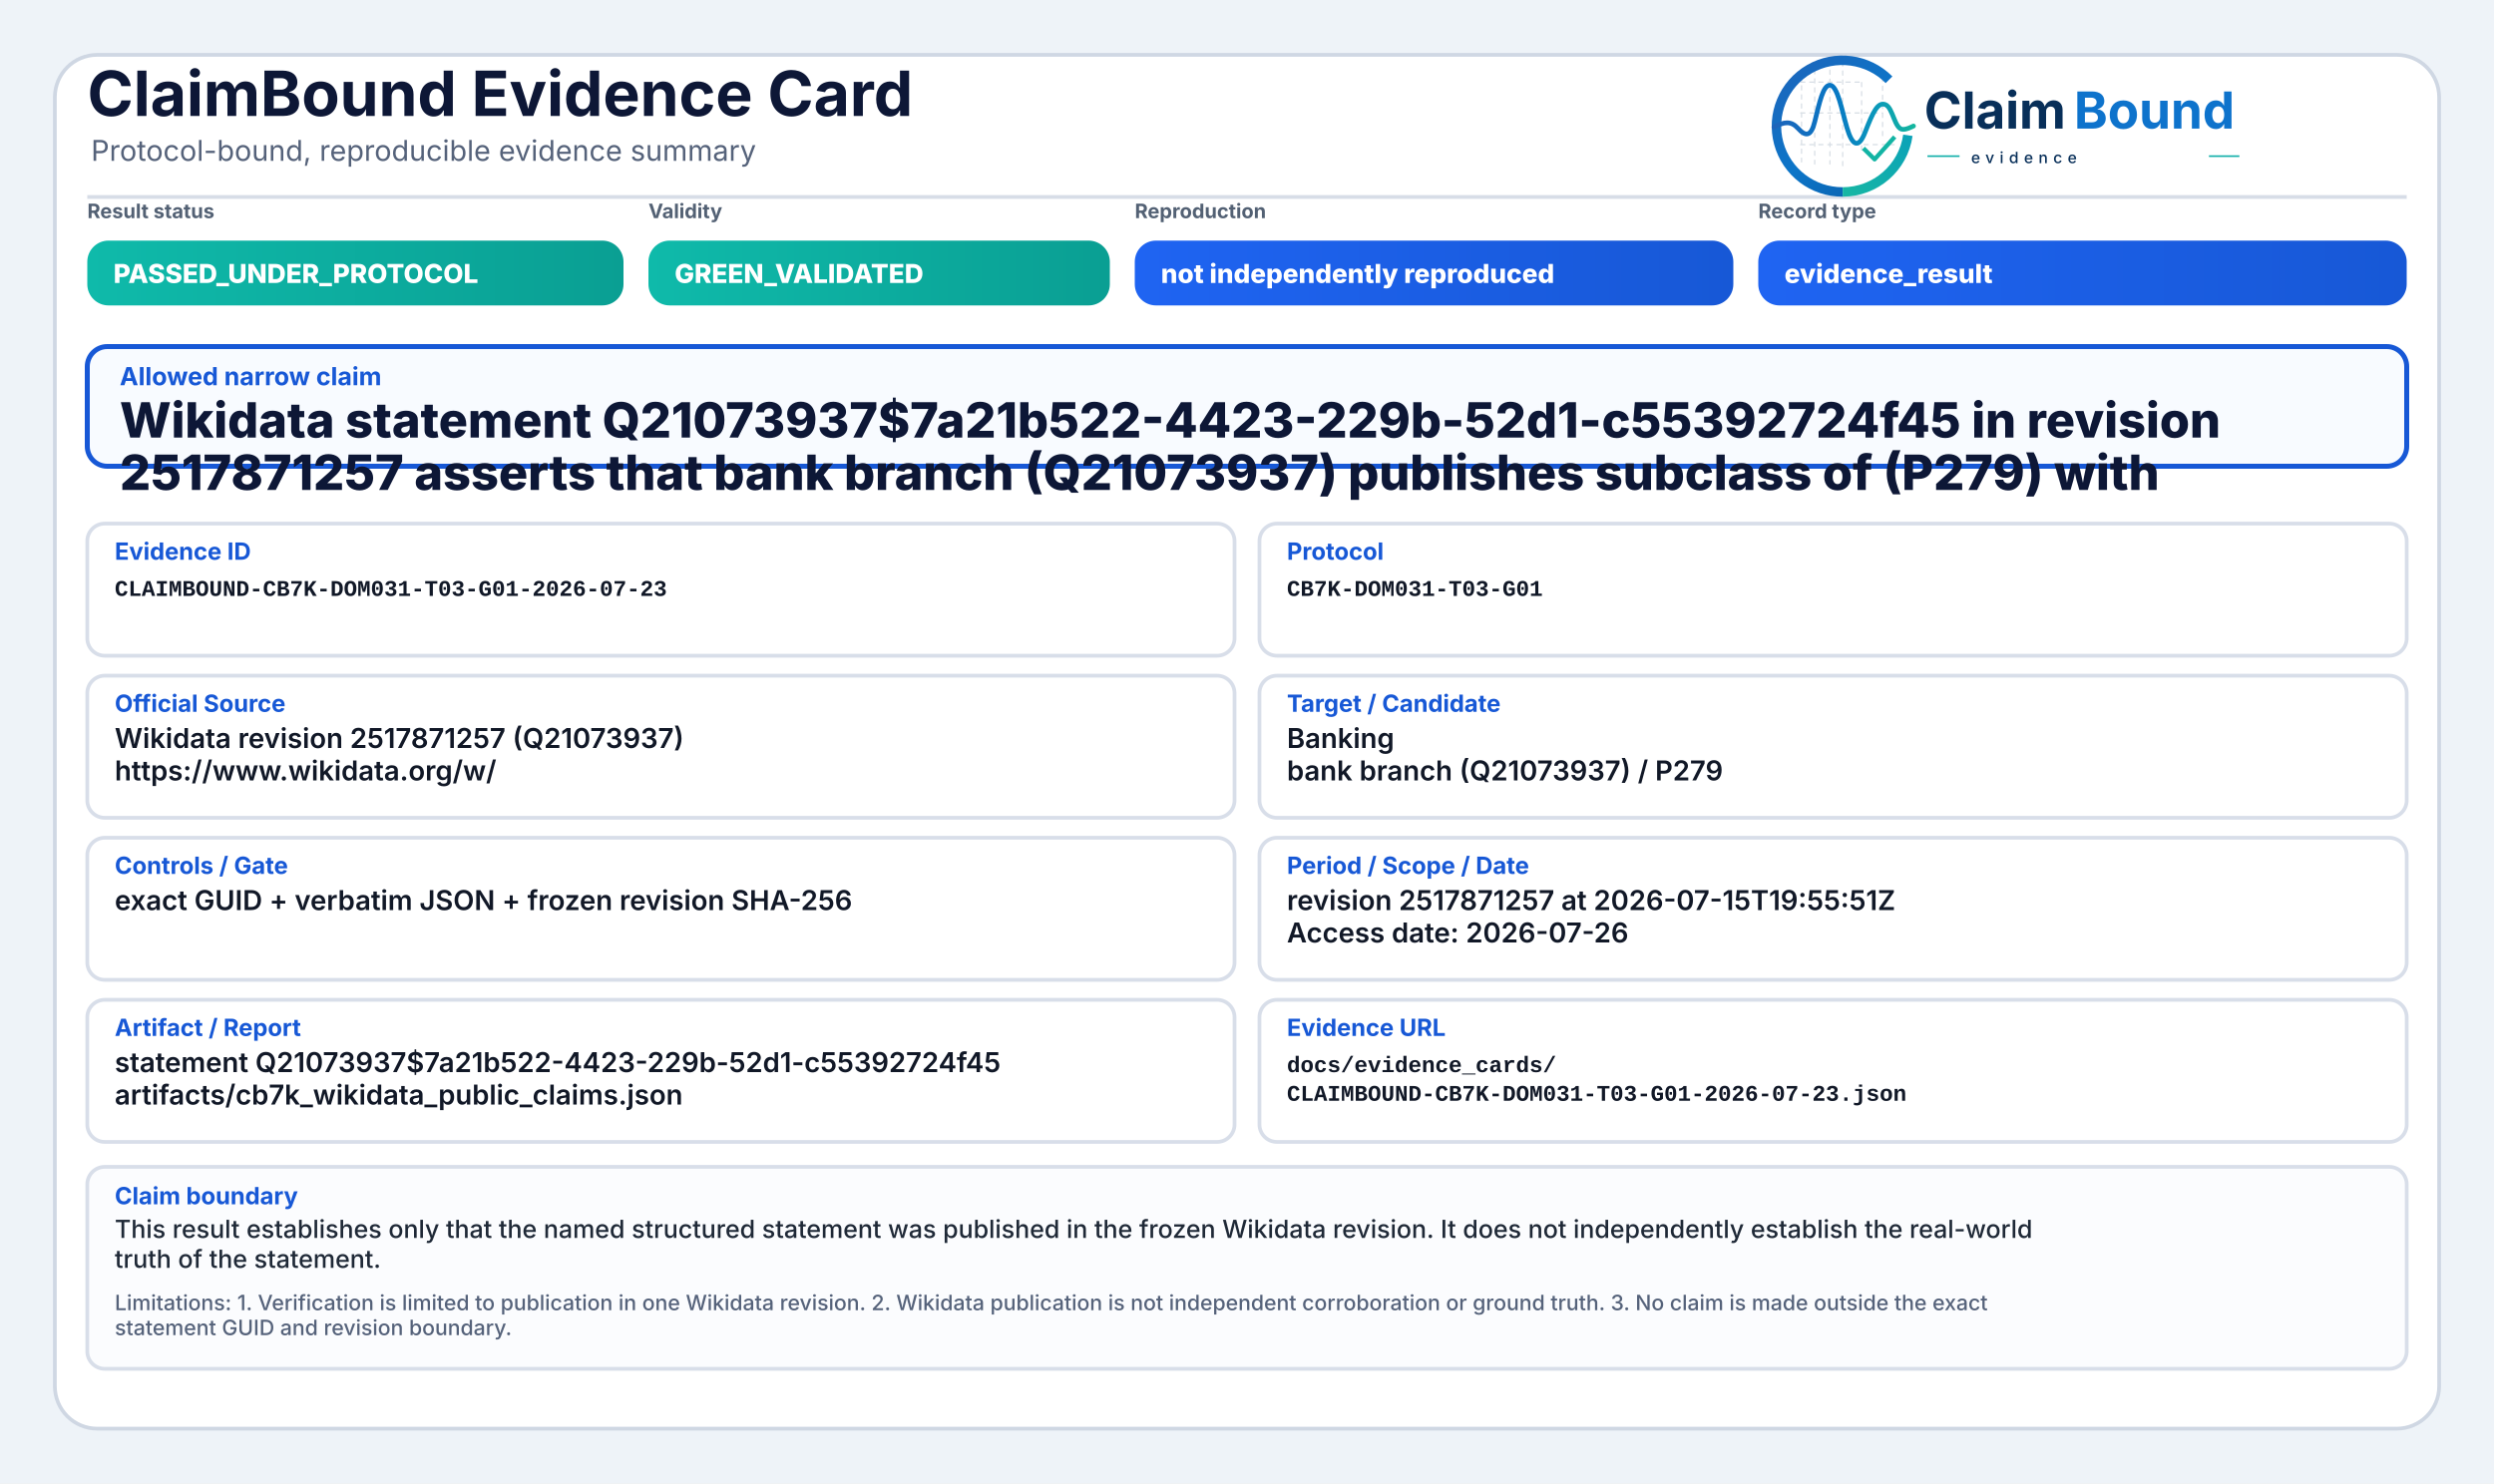
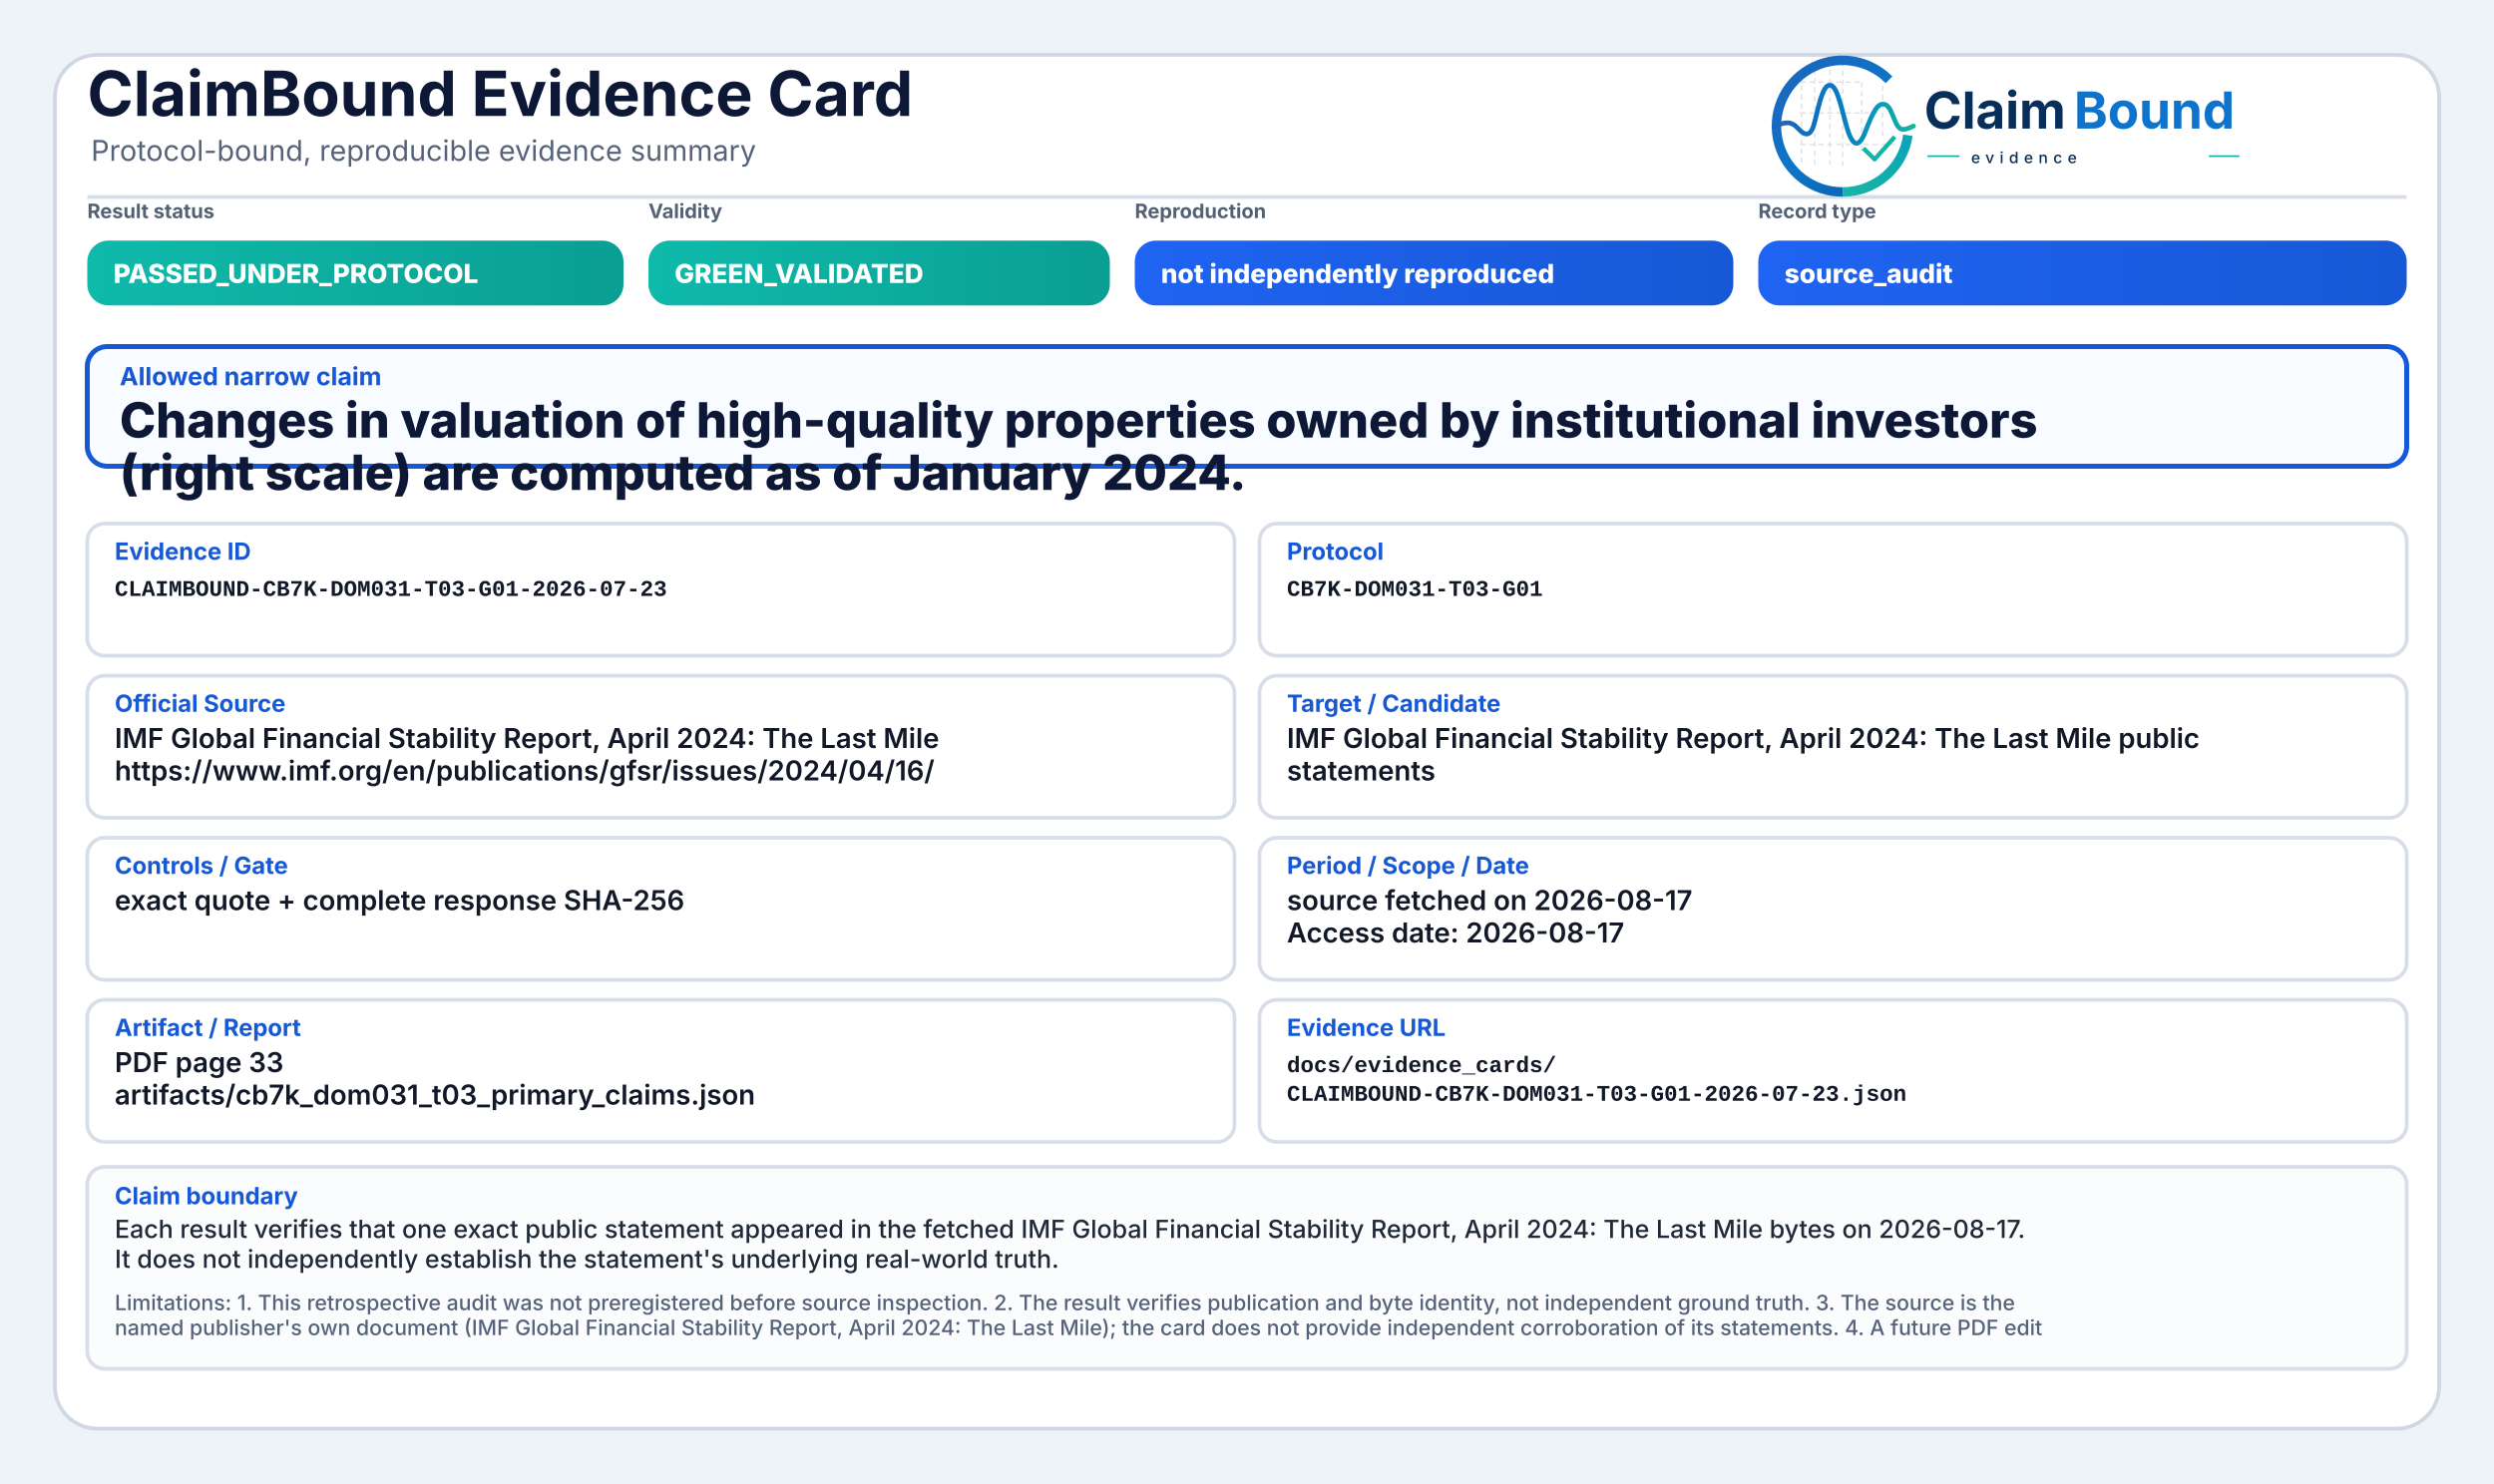
<svg xmlns="http://www.w3.org/2000/svg" width="2000" height="1190" viewBox="0 0 2000 1190" role="img" aria-label="ClaimBound Evidence Card">
  <defs>
    <linearGradient id="greenGrad" x1="0" y1="0" x2="1" y2="0">
      <stop offset="0%" stop-color="#0fbaaa" />
      <stop offset="100%" stop-color="#0a9f93" />
    </linearGradient>
    <linearGradient id="yellowGrad" x1="0" y1="0" x2="1" y2="0">
      <stop offset="0%" stop-color="#fbbf24" />
      <stop offset="100%" stop-color="#d97706" />
    </linearGradient>
    <linearGradient id="amberGrad" x1="0" y1="0" x2="1" y2="0">
      <stop offset="0%" stop-color="#f97316" />
      <stop offset="100%" stop-color="#c2410c" />
    </linearGradient>
    <linearGradient id="redGrad" x1="0" y1="0" x2="1" y2="0">
      <stop offset="0%" stop-color="#ef4444" />
      <stop offset="100%" stop-color="#b91c1c" />
    </linearGradient>
    <linearGradient id="grayGrad" x1="0" y1="0" x2="1" y2="0">
      <stop offset="0%" stop-color="#64748b" />
      <stop offset="100%" stop-color="#475569" />
    </linearGradient>
    <linearGradient id="blueGrad" x1="0" y1="0" x2="1" y2="0">
      <stop offset="0%" stop-color="#1f64f2" />
      <stop offset="100%" stop-color="#1758d6" />
    </linearGradient>
    <linearGradient id="logoRingBlue" x1="73" y1="453" x2="348" y2="793" gradientUnits="userSpaceOnUse">
      <stop offset="0" stop-color="#1E64BA" />
      <stop offset="0.55" stop-color="#0C75C8" />
      <stop offset="1" stop-color="#0A5FAB" />
    </linearGradient>
    <linearGradient id="logoRingTeal" x1="221" y1="792" x2="403" y2="594" gradientUnits="userSpaceOnUse">
      <stop offset="0" stop-color="#18B7A3" />
      <stop offset="1" stop-color="#089EBC" />
    </linearGradient>
    <linearGradient id="logoSignalGradient" x1="61" y1="628" x2="404" y2="628" gradientUnits="userSpaceOnUse">
      <stop offset="0" stop-color="#1E64BA" />
      <stop offset="0.43" stop-color="#0877C4" />
      <stop offset="0.72" stop-color="#0A97BB" />
      <stop offset="1" stop-color="#14B69E" />
    </linearGradient>
  </defs>
  <rect x="0" y="0" width="2000" height="1190" fill="#eef3f8" />
  <rect x="44" y="44" width="1912" height="1102" rx="34" fill="#ffffff" stroke="#cfd7e3" stroke-width="3" />
  <path d="M70 158 H1930" stroke="#d7dde7" stroke-width="3" />
  <text x="70" y="93" font-family="Inter, Segoe UI, Arial, sans-serif" font-size="50" font-weight="750" fill="#0d1736">ClaimBound Evidence Card</text>
  <text x="73" y="129" font-family="Inter, Segoe UI, Arial, sans-serif" font-size="23" font-weight="400" fill="#55627a">Protocol-bound, reproducible evidence summary</text>
  <g aria-label="ClaimBound evidence logo" transform="translate(1415,52) scale(0.33) translate(-40,-478)">
    <g stroke-linecap="butt" stroke-linejoin="round">
      <g stroke="#CBD3DC" stroke-width="3.2" stroke-linecap="round" stroke-dasharray="10 12" opacity="0.72">
        <path d="M130 507V714" />
        <path d="M162 490V719" />
        <path d="M199 491V719" />
        <path d="M230 471V726" />
        <path d="M276 521V690" />
        <path d="M327 508V650" />
        <path d="M128 520H277" />
        <path d="M128 595H327" />
        <path d="M128 672H355" />
      </g>
      <path d="M342.6 514.3A160 160 0 1 0 230 787" fill="none" stroke="url(#logoRingBlue)" stroke-width="23" />
      <path d="M230 787A160 160 0 0 0 388.4 649.3" fill="none" stroke="url(#logoRingTeal)" stroke-width="23" />
      <path d="M63 629.5C87 616.4 104.3 613.6 121.2 632.2C140.7 653.8 153.4 651.6 162.1 616.2C173.8 568.5 182.5 527.5 198.9 527.5C217.5 527.5 228.4 590.6 240.3 630.8C253.4 675.4 268.6 682.8 284.6 641.5C303.5 592.9 315.2 567.6 333.7 574.7C352.6 582 355.7 635.1 376.6 634.9C386.2 634.8 394 630.4 402 626.8" fill="none" stroke="url(#logoSignalGradient)" stroke-width="11.5" stroke-linecap="round" />
      <path d="M284 684.5L307.5 707.7L353 657" fill="none" stroke="#12B4A4" stroke-width="10.5" stroke-linecap="square" />
    </g>
    <text x="428" y="633" font-family="Inter, Segoe UI, Arial, sans-serif" font-size="124" font-weight="750" fill="#082F59" text-rendering="geometricPrecision">Claim</text>
    <text x="792" y="633" font-family="Inter, Segoe UI, Arial, sans-serif" font-size="124" font-weight="750" fill="#0E73CC" text-rendering="geometricPrecision">Bound</text>
    <line x1="436" y1="700" x2="514" y2="700" stroke="#11AFA9" stroke-width="4" />
    <text x="542" y="717" font-family="Inter, Segoe UI, Arial, sans-serif" font-size="38" font-weight="500" letter-spacing="13" fill="#082F59">evidence</text>
    <line x1="1120" y1="700" x2="1194" y2="700" stroke="#11AFA9" stroke-width="4" />
  </g>
  <text x="70" y="175" font-family="Inter, Segoe UI, Arial, sans-serif" font-size="16" font-weight="650" fill="#536174">Result status</text>
  <rect x="70" y="193" width="430" height="52" rx="17" fill="url(#greenGrad)" />
  <text x="91" y="227" font-family="Inter, Segoe UI, Arial, sans-serif" font-size="21" font-weight="800" fill="#ffffff">PASSED_UNDER_PROTOCOL</text>
  <text x="520" y="175" font-family="Inter, Segoe UI, Arial, sans-serif" font-size="16" font-weight="650" fill="#536174">Validity</text>
  <rect x="520" y="193" width="370" height="52" rx="17" fill="url(#greenGrad)" />
  <text x="541" y="227" font-family="Inter, Segoe UI, Arial, sans-serif" font-size="21" font-weight="800" fill="#ffffff">GREEN_VALIDATED</text>
  <text x="910" y="175" font-family="Inter, Segoe UI, Arial, sans-serif" font-size="16" font-weight="650" fill="#536174">Reproduction</text>
  <rect x="910" y="193" width="480" height="52" rx="17" fill="url(#blueGrad)" />
  <text x="931" y="227" font-family="Inter, Segoe UI, Arial, sans-serif" font-size="21" font-weight="800" fill="#ffffff">not independently reproduced</text>
  <text x="1410" y="175" font-family="Inter, Segoe UI, Arial, sans-serif" font-size="16" font-weight="650" fill="#536174">Record type</text>
  <rect x="1410" y="193" width="520" height="52" rx="17" fill="url(#blueGrad)" />
-   <text x="1431" y="227" font-family="Inter, Segoe UI, Arial, sans-serif" font-size="21" font-weight="800" fill="#ffffff">evidence_result</text>
+   <text x="1431" y="227" font-family="Inter, Segoe UI, Arial, sans-serif" font-size="21" font-weight="800" fill="#ffffff">source_audit</text>
  <rect x="70" y="278" width="1860" height="96" rx="16" fill="#f8fbff" stroke="#1758d6" stroke-width="4" />
  <text x="96" y="309" font-family="Inter, Segoe UI, Arial, sans-serif" font-size="20" font-weight="750" fill="#1758d6">Allowed narrow claim</text>
-   <text x="96" y="351" font-family="Inter, Segoe UI, Arial, sans-serif" font-size="39" font-weight="800" fill="#0d1736">Wikidata statement Q21073937$7a21b522-4423-229b-52d1-c55392724f45 in revision</text>
-   <text x="96" y="393" font-family="Inter, Segoe UI, Arial, sans-serif" font-size="39" font-weight="800" fill="#0d1736">2517871257 asserts that bank branch (Q21073937) publishes subclass of (P279) with</text>
+   <text x="96" y="351" font-family="Inter, Segoe UI, Arial, sans-serif" font-size="39" font-weight="800" fill="#0d1736">Changes in valuation of high-quality properties owned by institutional investors</text>
+   <text x="96" y="393" font-family="Inter, Segoe UI, Arial, sans-serif" font-size="39" font-weight="800" fill="#0d1736">(right scale) are computed as of January 2024.</text>
  <rect x="70" y="420" width="920" height="106" rx="14" fill="#ffffff" stroke="#d8dee9" stroke-width="3" />
  <text x="92" y="449" font-family="Inter, Segoe UI, Arial, sans-serif" font-size="19" font-weight="750" fill="#1758d6">Evidence ID</text>
  <text x="92" y="478" font-family="SFMono-Regular, Consolas, Liberation Mono, monospace" font-size="18" font-weight="600" fill="#111827">CLAIMBOUND-CB7K-DOM031-T03-G01-2026-07-23</text>
  <rect x="1010" y="420" width="920" height="106" rx="14" fill="#ffffff" stroke="#d8dee9" stroke-width="3" />
  <text x="1032" y="449" font-family="Inter, Segoe UI, Arial, sans-serif" font-size="19" font-weight="750" fill="#1758d6">Protocol</text>
  <text x="1032" y="478" font-family="SFMono-Regular, Consolas, Liberation Mono, monospace" font-size="18" font-weight="600" fill="#111827">CB7K-DOM031-T03-G01</text>
  <rect x="70" y="542" width="920" height="114" rx="14" fill="#ffffff" stroke="#d8dee9" stroke-width="3" />
  <text x="92" y="571" font-family="Inter, Segoe UI, Arial, sans-serif" font-size="19" font-weight="750" fill="#1758d6">Official Source</text>
-   <text x="92" y="600" font-family="Inter, Segoe UI, Arial, sans-serif" font-size="22" font-weight="600" fill="#111827">Wikidata revision 2517871257 (Q21073937)</text>
-   <text x="92" y="626" font-family="Inter, Segoe UI, Arial, sans-serif" font-size="22" font-weight="600" fill="#111827">https://www.wikidata.org/w/</text>
+   <text x="92" y="600" font-family="Inter, Segoe UI, Arial, sans-serif" font-size="22" font-weight="600" fill="#111827">IMF Global Financial Stability Report, April 2024: The Last Mile</text>
+   <text x="92" y="626" font-family="Inter, Segoe UI, Arial, sans-serif" font-size="22" font-weight="600" fill="#111827">https://www.imf.org/en/publications/gfsr/issues/2024/04/16/</text>
  <rect x="1010" y="542" width="920" height="114" rx="14" fill="#ffffff" stroke="#d8dee9" stroke-width="3" />
  <text x="1032" y="571" font-family="Inter, Segoe UI, Arial, sans-serif" font-size="19" font-weight="750" fill="#1758d6">Target / Candidate</text>
-   <text x="1032" y="600" font-family="Inter, Segoe UI, Arial, sans-serif" font-size="22" font-weight="600" fill="#111827">Banking</text>
-   <text x="1032" y="626" font-family="Inter, Segoe UI, Arial, sans-serif" font-size="22" font-weight="600" fill="#111827">bank branch (Q21073937) / P279</text>
+   <text x="1032" y="600" font-family="Inter, Segoe UI, Arial, sans-serif" font-size="22" font-weight="600" fill="#111827">IMF Global Financial Stability Report, April 2024: The Last Mile public</text>
+   <text x="1032" y="626" font-family="Inter, Segoe UI, Arial, sans-serif" font-size="22" font-weight="600" fill="#111827">statements</text>
  <rect x="70" y="672" width="920" height="114" rx="14" fill="#ffffff" stroke="#d8dee9" stroke-width="3" />
  <text x="92" y="701" font-family="Inter, Segoe UI, Arial, sans-serif" font-size="19" font-weight="750" fill="#1758d6">Controls / Gate</text>
-   <text x="92" y="730" font-family="Inter, Segoe UI, Arial, sans-serif" font-size="22" font-weight="600" fill="#111827">exact GUID + verbatim JSON + frozen revision SHA-256</text>
+   <text x="92" y="730" font-family="Inter, Segoe UI, Arial, sans-serif" font-size="22" font-weight="600" fill="#111827">exact quote + complete response SHA-256</text>
  <rect x="1010" y="672" width="920" height="114" rx="14" fill="#ffffff" stroke="#d8dee9" stroke-width="3" />
  <text x="1032" y="701" font-family="Inter, Segoe UI, Arial, sans-serif" font-size="19" font-weight="750" fill="#1758d6">Period / Scope / Date</text>
-   <text x="1032" y="730" font-family="Inter, Segoe UI, Arial, sans-serif" font-size="22" font-weight="600" fill="#111827">revision 2517871257 at 2026-07-15T19:55:51Z</text>
-   <text x="1032" y="756" font-family="Inter, Segoe UI, Arial, sans-serif" font-size="22" font-weight="600" fill="#111827">Access date: 2026-07-26</text>
+   <text x="1032" y="730" font-family="Inter, Segoe UI, Arial, sans-serif" font-size="22" font-weight="600" fill="#111827">source fetched on 2026-08-17</text>
+   <text x="1032" y="756" font-family="Inter, Segoe UI, Arial, sans-serif" font-size="22" font-weight="600" fill="#111827">Access date: 2026-08-17</text>
  <rect x="70" y="802" width="920" height="114" rx="14" fill="#ffffff" stroke="#d8dee9" stroke-width="3" />
  <text x="92" y="831" font-family="Inter, Segoe UI, Arial, sans-serif" font-size="19" font-weight="750" fill="#1758d6">Artifact / Report</text>
-   <text x="92" y="860" font-family="Inter, Segoe UI, Arial, sans-serif" font-size="22" font-weight="600" fill="#111827">statement Q21073937$7a21b522-4423-229b-52d1-c55392724f45</text>
-   <text x="92" y="886" font-family="Inter, Segoe UI, Arial, sans-serif" font-size="22" font-weight="600" fill="#111827">artifacts/cb7k_wikidata_public_claims.json</text>
+   <text x="92" y="860" font-family="Inter, Segoe UI, Arial, sans-serif" font-size="22" font-weight="600" fill="#111827">PDF page 33</text>
+   <text x="92" y="886" font-family="Inter, Segoe UI, Arial, sans-serif" font-size="22" font-weight="600" fill="#111827">artifacts/cb7k_dom031_t03_primary_claims.json</text>
  <rect x="1010" y="802" width="920" height="114" rx="14" fill="#ffffff" stroke="#d8dee9" stroke-width="3" />
  <text x="1032" y="831" font-family="Inter, Segoe UI, Arial, sans-serif" font-size="19" font-weight="750" fill="#1758d6">Evidence URL</text>
  <text x="1032" y="860" font-family="SFMono-Regular, Consolas, Liberation Mono, monospace" font-size="18" font-weight="600" fill="#111827">docs/evidence_cards/</text>
  <text x="1032" y="883" font-family="SFMono-Regular, Consolas, Liberation Mono, monospace" font-size="18" font-weight="600" fill="#111827">CLAIMBOUND-CB7K-DOM031-T03-G01-2026-07-23.json</text>
  <rect x="70" y="936" width="1860" height="162" rx="14" fill="#fbfcfe" stroke="#d8dee9" stroke-width="3" />
  <text x="92" y="966" font-family="Inter, Segoe UI, Arial, sans-serif" font-size="19" font-weight="750" fill="#1758d6">Claim boundary</text>
-   <text x="92" y="993" font-family="Inter, Segoe UI, Arial, sans-serif" font-size="20" font-weight="500" fill="#1f2937">This result establishes only that the named structured statement was published in the frozen Wikidata revision. It does not independently establish the real-world</text>
-   <text x="92" y="1017" font-family="Inter, Segoe UI, Arial, sans-serif" font-size="20" font-weight="500" fill="#1f2937">truth of the statement.</text>
-   <text x="92" y="1051" font-family="Inter, Segoe UI, Arial, sans-serif" font-size="17" font-weight="500" fill="#55627a">Limitations: 1. Verification is limited to publication in one Wikidata revision. 2. Wikidata publication is not independent corroboration or ground truth. 3. No claim is made outside the exact</text>
-   <text x="92" y="1071" font-family="Inter, Segoe UI, Arial, sans-serif" font-size="17" font-weight="500" fill="#55627a">statement GUID and revision boundary.</text>
+   <text x="92" y="993" font-family="Inter, Segoe UI, Arial, sans-serif" font-size="20" font-weight="500" fill="#1f2937">Each result verifies that one exact public statement appeared in the fetched IMF Global Financial Stability Report, April 2024: The Last Mile bytes on 2026-08-17.</text>
+   <text x="92" y="1017" font-family="Inter, Segoe UI, Arial, sans-serif" font-size="20" font-weight="500" fill="#1f2937">It does not independently establish the statement's underlying real-world truth.</text>
+   <text x="92" y="1051" font-family="Inter, Segoe UI, Arial, sans-serif" font-size="17" font-weight="500" fill="#55627a">Limitations: 1. This retrospective audit was not preregistered before source inspection. 2. The result verifies publication and byte identity, not independent ground truth. 3. The source is the</text>
+   <text x="92" y="1071" font-family="Inter, Segoe UI, Arial, sans-serif" font-size="17" font-weight="500" fill="#55627a">named publisher's own document (IMF Global Financial Stability Report, April 2024: The Last Mile); the card does not provide independent corroboration of its statements. 4. A future PDF edit</text>
</svg>
